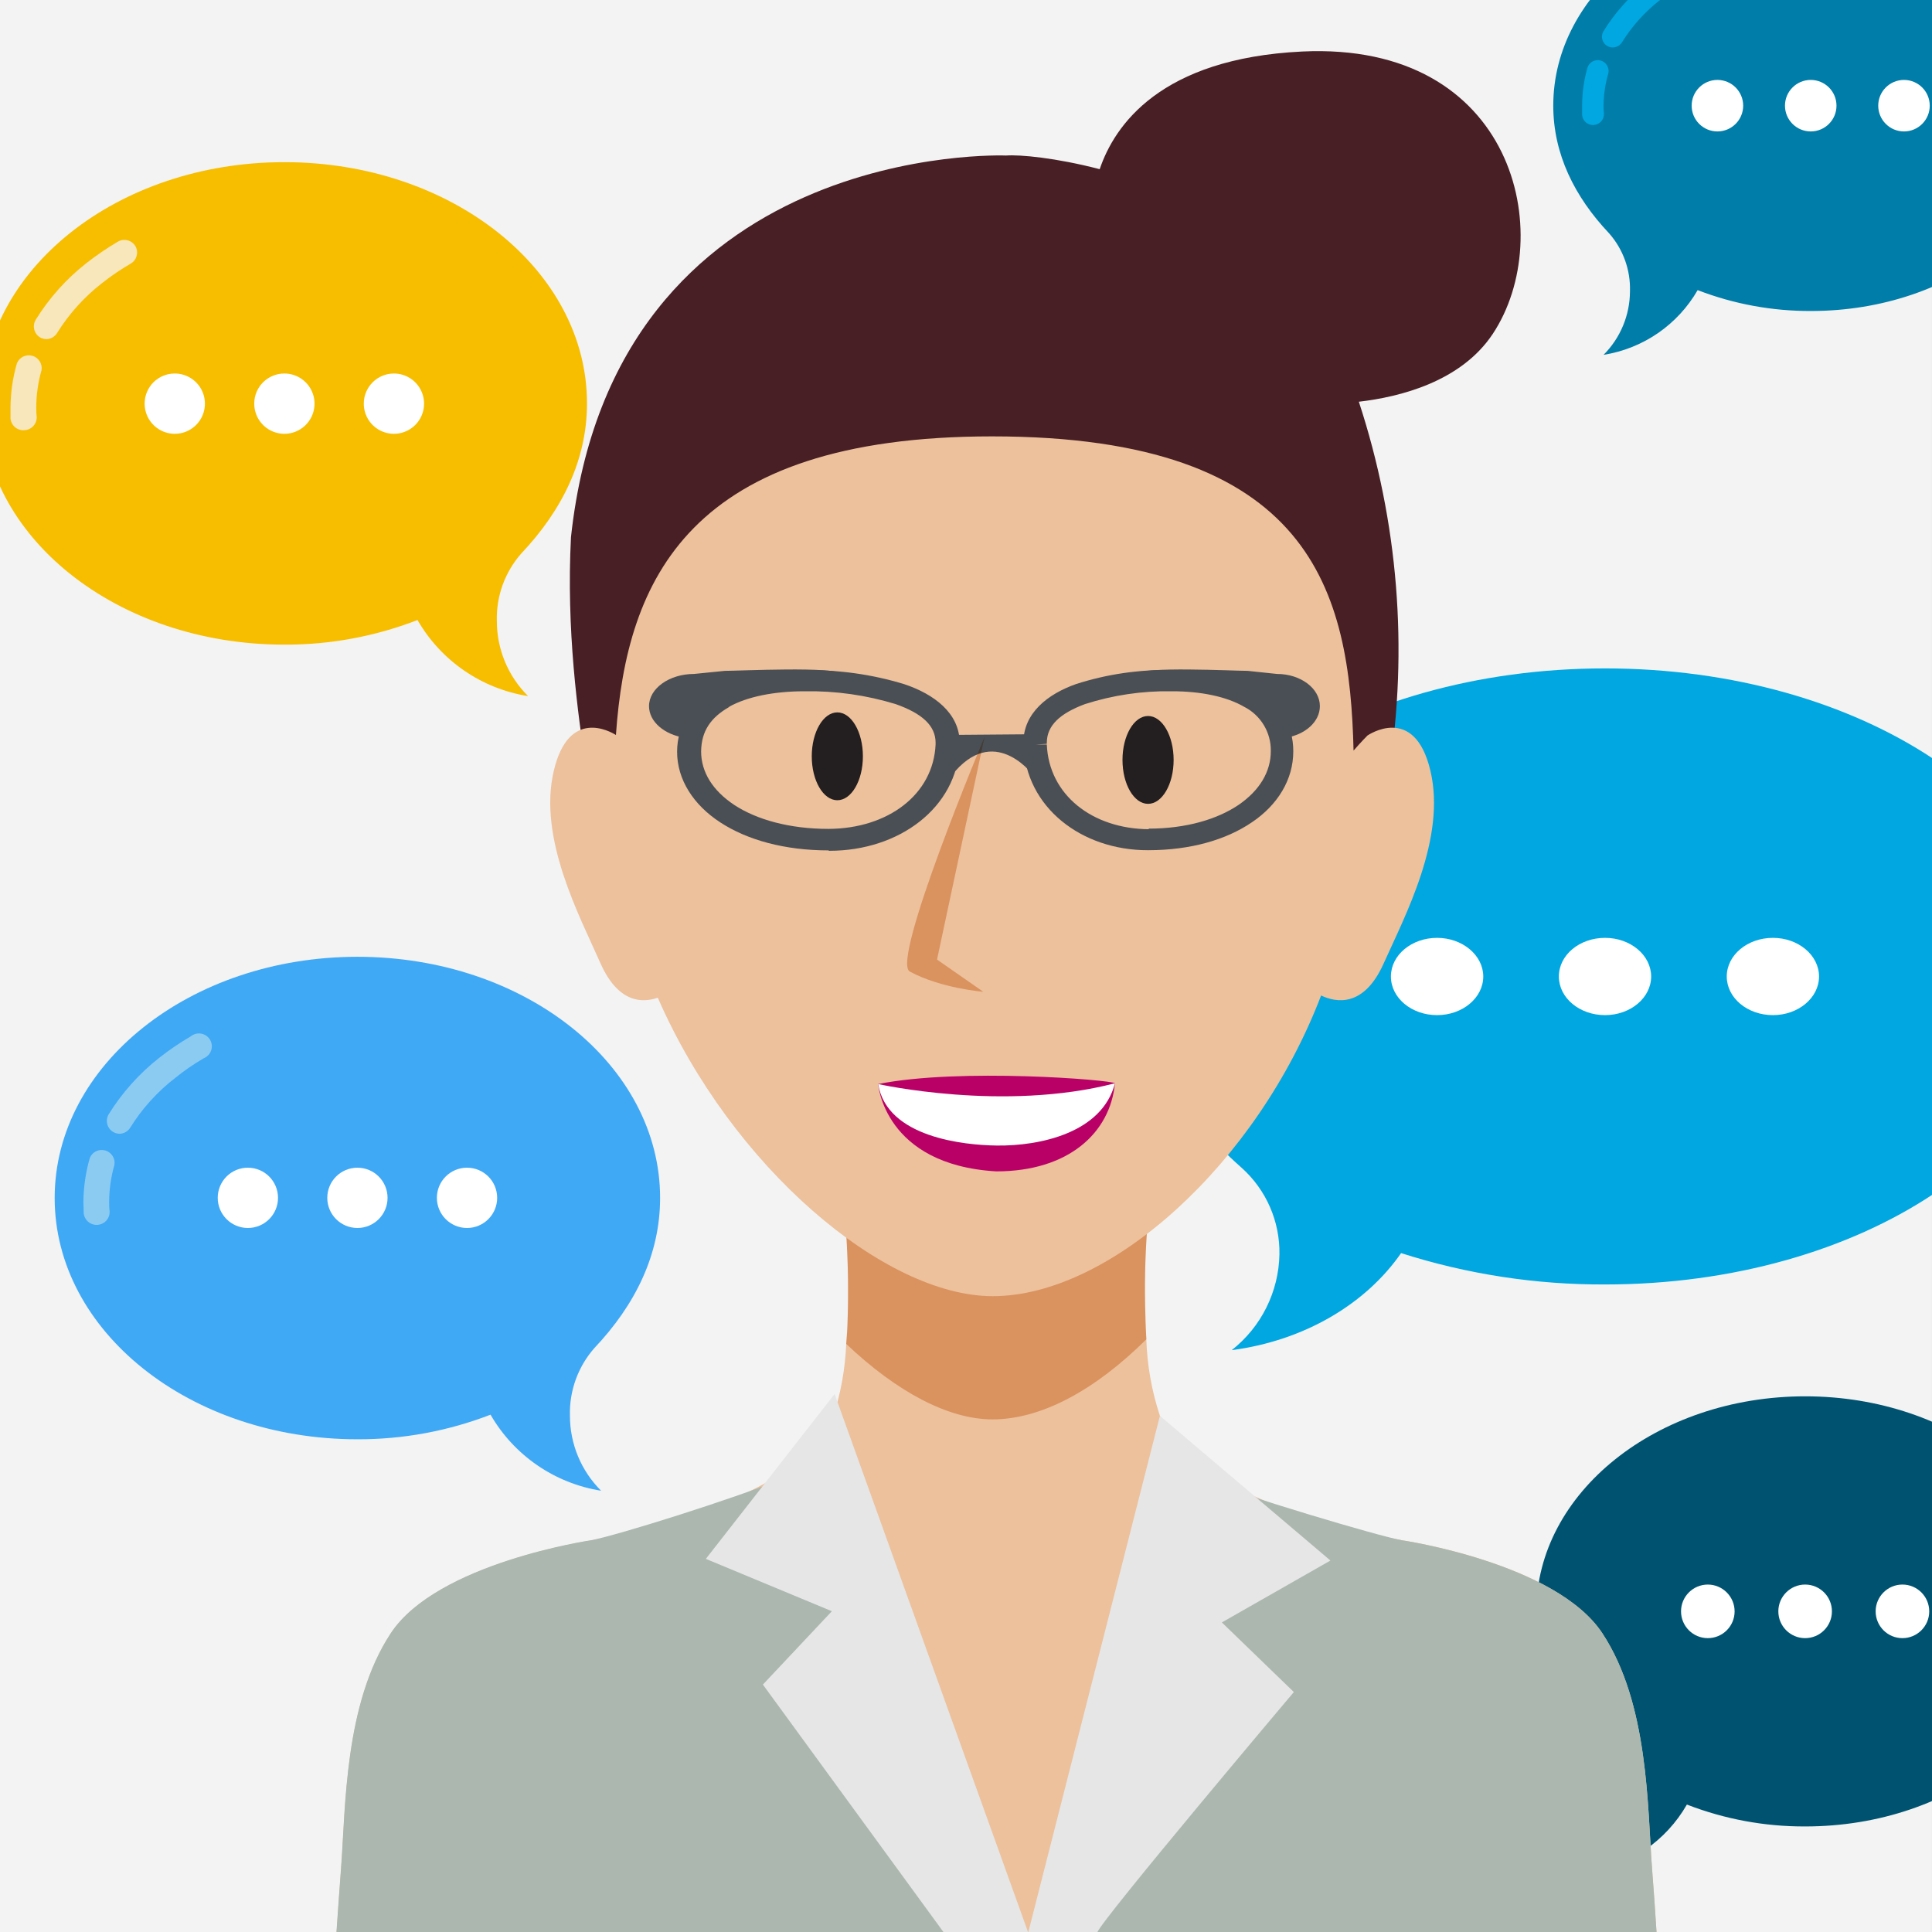
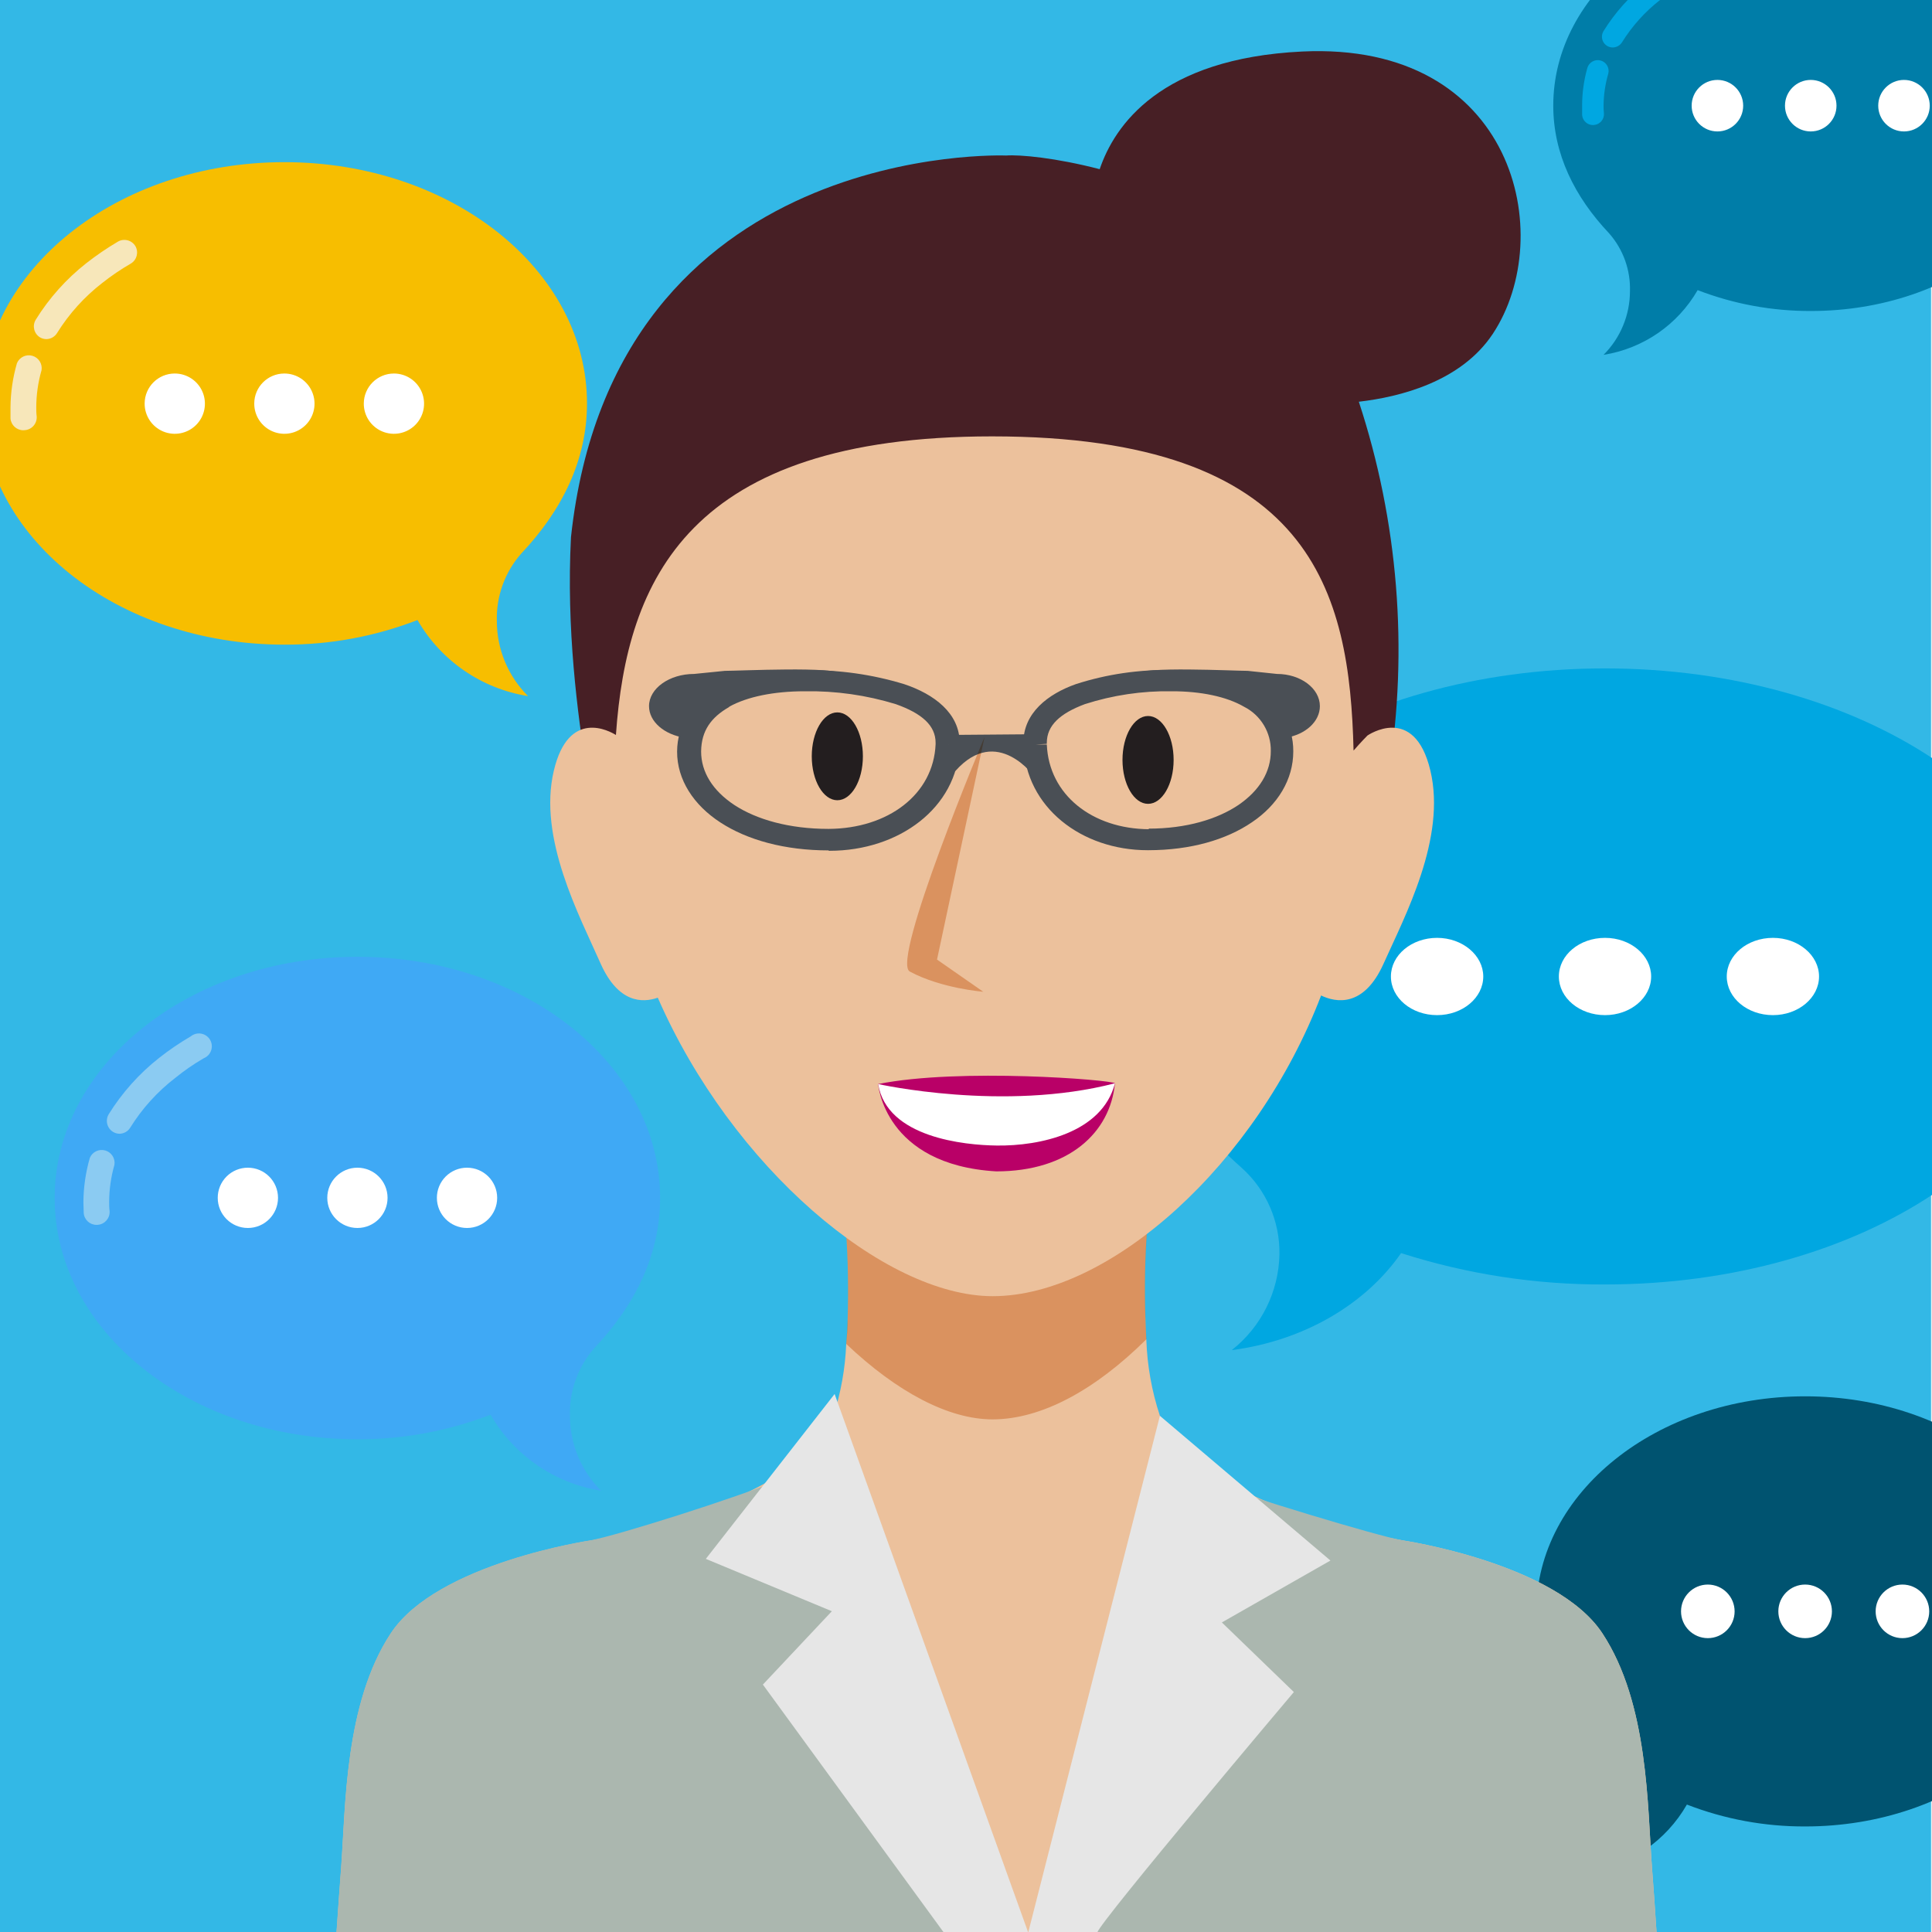
<svg xmlns="http://www.w3.org/2000/svg" viewBox="0 0 300 300">
  <defs>
-     <style>.a{isolation:isolate;}.b{fill:#f3f3f3;}.c{fill:#005370;}.d{fill:#fff;}.e{fill:#f7be00;}.f{fill:#f7e7ba;}.g{fill:#007da8;}.h{fill:#00a7e1;}.i{fill:#3fa9f5;}.j{fill:#8bcbf2;}.k{fill:#99dbf3;}.l,.m{fill:#ecc19c;}.m{mix-blend-mode:multiply;}.n{fill:#abb7af;}.o{fill:#471f25;}.p{fill:#b90067;}.q{fill:#4a4f55;}.r{fill:#231e1f;}.s{fill:#e6e6e6;}</style>
+     <style>.a{isolation:isolate;}.b{fill:#33b8e6;}.c{fill:#005370;}.d{fill:#fff;}.e{fill:#f7be00;}.f{fill:#f7e7ba;}.g{fill:#007da8;}.h{fill:#00a7e1;}.i{fill:#3fa9f5;}.j{fill:#8bcbf2;}.k{fill:#99dbf3;}.l,.m{fill:#ecc19c;}.m{mix-blend-mode:multiply;}.n{fill:#abb7af;}.o{fill:#471f25;}.p{fill:#b90067;}.q{fill:#4a4f55;}.r{fill:#231e1f;}.s{fill:#e6e6e6;}</style>
  </defs>
  <g class="a">
    <rect class="b" x="-0.15" y="-0.33" width="300" height="301" />
    <path class="c" d="M280.31,216.82c-23.06,0-41.75,15-41.75,33.39,0,7.85,3.44,14.81,9.05,20.76a13.63,13.63,0,0,1,3.38,9.38,14.65,14.65,0,0,1-4.29,10.38,21.46,21.46,0,0,0,15.24-10.52,50.2,50.2,0,0,0,18.37,3.4c23.06,0,41.75-14.95,41.75-33.4S303.37,216.82,280.31,216.82Z" />
    <path class="d" d="M269.35,250.22a4.16,4.16,0,1,1-4.16-4.17A4.17,4.17,0,0,1,269.35,250.22Z" />
    <path class="d" d="M284.46,250.22a4.16,4.16,0,1,1-4.15-4.17A4.16,4.16,0,0,1,284.46,250.22Z" />
    <path class="d" d="M299.57,250.22a4.16,4.16,0,1,1-4.15-4.17A4.16,4.16,0,0,1,299.57,250.22Z" />
    <path class="e" d="M44.15,25.18c26,0,47,16.78,47,37.46,0,8.81-3.88,16.61-10.19,23.29a15.19,15.19,0,0,0-3.81,10.51A16.4,16.4,0,0,0,82,108.09,24.17,24.17,0,0,1,64.83,96.28a56.61,56.61,0,0,1-20.68,3.82c-26,0-47-16.77-47-37.46S18.19,25.18,44.15,25.18Z" />
    <path class="f" d="M3.63,66.81a2,2,0,0,1-2-1.82c0-.67,0-1.21,0-1.72a25.48,25.48,0,0,1,1-6.87,2,2,0,0,1,3.82,1.09,21.13,21.13,0,0,0-.82,5.78c0,.42,0,.87.07,1.42A2,2,0,0,1,3.77,66.8Z" />
    <path class="f" d="M7.2,52.66a2,2,0,0,1-1-.28,2,2,0,0,1-.66-2.72,33.81,33.81,0,0,1,7.86-8.79,45.1,45.1,0,0,1,4.91-3.35,2,2,0,0,1,2.72.71,2,2,0,0,1-.72,2.7,36.34,36.34,0,0,0-4.42,3,29.53,29.53,0,0,0-7,7.74A2,2,0,0,1,7.2,52.66Z" />
    <path class="d" d="M56.49,62.65A4.68,4.68,0,1,0,61.17,58,4.68,4.68,0,0,0,56.49,62.65Z" />
    <path class="d" d="M39.48,62.65A4.68,4.68,0,1,0,44.15,58,4.67,4.67,0,0,0,39.48,62.65Z" />
    <path class="d" d="M22.46,62.65A4.68,4.68,0,1,0,27.14,58,4.67,4.67,0,0,0,22.46,62.65Z" />
    <path class="g" d="M281.19-15.48c-22.1,0-40,14.28-40,31.88,0,7.5,3.3,14.15,8.67,19.83a13,13,0,0,1,3.24,9A14,14,0,0,1,249,55.1a20.58,20.58,0,0,0,14.61-10.05,48.3,48.3,0,0,0,17.61,3.24c22.1,0,40-14.27,40-31.89S303.29-15.48,281.19-15.48Z" />
    <path class="h" d="M247.36,19.42a1.7,1.7,0,0,1-1.69-1.55c0-.57,0-1,0-1.47a21.54,21.54,0,0,1,.81-5.84,1.68,1.68,0,0,1,3.24.92A18.38,18.38,0,0,0,249,16.4c0,.36,0,.74.06,1.21a1.69,1.69,0,0,1-1.57,1.8Z" />
    <path class="h" d="M250.4,7.37A1.67,1.67,0,0,1,249,4.82a28.92,28.92,0,0,1,6.7-7.49,36.5,36.5,0,0,1,4.18-2.84,1.69,1.69,0,0,1,2.31.6,1.68,1.68,0,0,1-.61,2.3A31,31,0,0,0,257.77,0a25.22,25.22,0,0,0-5.92,6.59A1.71,1.71,0,0,1,250.4,7.37Z" />
    <path class="d" d="M270.68,16.41a4,4,0,1,1-4-4A4,4,0,0,1,270.68,16.41Z" />
    <path class="d" d="M285.17,16.41a4,4,0,1,1-4-4A4,4,0,0,1,285.17,16.41Z" />
    <path class="d" d="M299.65,16.41a4,4,0,1,1-4-4A4,4,0,0,1,299.65,16.41Z" />
    <path class="i" d="M55.5,148.57c26,0,47,16.77,47,37.45,0,8.81-3.88,16.62-10.19,23.29a15.23,15.23,0,0,0-3.81,10.52,16.4,16.4,0,0,0,4.84,11.65,24.2,24.2,0,0,1-17.17-11.81,56.82,56.82,0,0,1-20.68,3.82c-26,0-47-16.77-47-37.47S29.54,148.57,55.5,148.57Z" />
    <path class="j" d="M15,190.2a2,2,0,0,1-2-1.83c0-.66-.05-1.21-.05-1.71a25.48,25.48,0,0,1,1-6.87,2,2,0,0,1,3.82,1.08,21.14,21.14,0,0,0-.82,5.79c0,.41,0,.86.07,1.41a2,2,0,0,1-1.84,2.12Z" />
    <path class="j" d="M18.55,176.05a2,2,0,0,1-1.69-3,34,34,0,0,1,7.86-8.79,42.76,42.76,0,0,1,4.91-3.34,2,2,0,1,1,2,3.41,34.22,34.22,0,0,0-4.42,3.05,29.22,29.22,0,0,0-7,7.74A2,2,0,0,1,18.55,176.05Z" />
    <path class="d" d="M67.84,186a4.68,4.68,0,1,0,4.68-4.68A4.67,4.67,0,0,0,67.84,186Z" />
    <path class="d" d="M50.82,186a4.68,4.68,0,1,0,4.68-4.68A4.68,4.68,0,0,0,50.82,186Z" />
    <path class="d" d="M33.81,186a4.68,4.68,0,1,0,4.68-4.68A4.67,4.67,0,0,0,33.81,186Z" />
    <path class="h" d="M249.22,103.79c-39.77,0-72,21.42-72,47.83,0,11.24,5.94,21.21,15.61,29.74a17.64,17.64,0,0,1,5.84,13.42,19.38,19.38,0,0,1-7.41,14.87c11.25-1.47,20.82-7.16,26.3-15.07a102.44,102.44,0,0,0,31.68,4.87c39.79,0,72-21.41,72-47.83S289,103.79,249.22,103.79Z" />
    <path class="k" d="M188.35,156.14a2.89,2.89,0,0,1-3-2.33c0-.85-.08-1.54-.08-2.19a27.34,27.34,0,0,1,1.46-8.77,3.15,3.15,0,0,1,3.75-1.74,2.5,2.5,0,0,1,2.1,3.12,22.8,22.8,0,0,0-1.25,7.39,18,18,0,0,0,.1,1.81,2.72,2.72,0,0,1-2.81,2.7Z" />
    <path class="k" d="M193.82,138.07a3.68,3.68,0,0,1-1.58-.36,2.29,2.29,0,0,1-1-3.47A47.17,47.17,0,0,1,203.28,123a69.68,69.68,0,0,1,7.52-4.27,3.4,3.4,0,0,1,4.16.9,2.31,2.31,0,0,1-1.1,3.46,56.83,56.83,0,0,0-6.78,3.89,40.91,40.91,0,0,0-10.65,9.88A3.26,3.26,0,0,1,193.82,138.07Z" />
    <path class="d" d="M230.32,151.63c0,3.3-3.21,6-7.17,6s-7.17-2.67-7.17-6,3.22-6,7.17-6S230.32,148.34,230.32,151.63Z" />
    <path class="d" d="M256.39,151.63c0,3.3-3.21,6-7.16,6s-7.17-2.67-7.17-6,3.2-6,7.17-6S256.39,148.34,256.39,151.63Z" />
    <path class="d" d="M282.46,151.63c0,3.3-3.21,6-7.16,6s-7.17-2.67-7.17-6,3.21-6,7.17-6S282.46,148.34,282.46,151.63Z" />
    <path class="l" d="M257.23,300.08c-.23-3.52-.47-7.05-.7-9.93-.73-9.52-.51-25.61-7.72-36.54s-31.13-14.44-31.13-14.44a110,110,0,0,1-18.75-5.12c-8.24-3.1-16.36-7.74-18.82-14.2A42.16,42.16,0,0,1,178,208c-.07-1.24-.11-2.52-.15-3.72a127,127,0,0,1,.26-13.27l-25.22,1.58L131.36,191a136.9,136.9,0,0,1,.26,13.89c0,1.27-.11,2.55-.22,3.82a41.82,41.82,0,0,1-2,11.17c-2.32,6.05-9.56,10.48-17.21,13.55a108.77,108.77,0,0,1-20.4,5.77s-23.9,3.51-31.1,14.44-7,27-7.72,36.54c-.22,2.88-.47,6.41-.71,9.93Z" />
    <path class="m" d="M177.86,204.24c0,1.2.08,2.48.15,3.72-7.94,7.87-16.28,12.44-23.89,12.44-6.84,0-14.86-4.26-22.72-11.72.11-1.27.18-2.55.22-3.82a136.9,136.9,0,0,0-.26-13.89l21.54,1.58L178.12,191A127,127,0,0,0,177.86,204.24Z" />
    <path class="n" d="M257.23,300.08c-.23-3.52-.47-7.05-.7-9.93-.73-9.52-.51-25.61-7.72-36.54s-31.13-14.44-31.13-14.44c-3.68-.65-24.24-6.81-31.74-9.67l-26.28,70.58L121.84,229.5c-8,3.27-26.14,8.95-30.07,9.67,0,0-23.9,3.51-31.1,14.44s-7,27-7.72,36.54c-.22,2.88-.47,6.41-.71,9.93Z" />
    <path class="o" d="M202.19,8c-22,1.07-29.12,11.45-31.43,18.27-6.8-1.77-12.39-2.28-14.53-2.12,0,0-60.91-2.53-67.57,59.27-.73,14.3,1,27.21,2.47,36.67H215.66A123.47,123.47,0,0,0,211,62.38c6.4-.74,15.88-3.12,20.8-10.54C241.88,36.62,235.23,6.41,202.19,8Z" />
    <path class="l" d="M222.11,119.66c-2.49-10.5-9.77-5.45-9.77-5.45s-1,1-2.16,2.34c-.6-24.61-6.31-48.79-56.13-48.79-47.16,0-56.73,22.32-58.41,46.37-.94-.59-7.34-4.18-9.64,5.53-2.5,10.5,4,22.56,7.28,30,2.74,6.1,6.47,6.1,8.86,5.26,11.51,26.35,35.2,46.35,52,46.35,18.21,0,41-20.52,51-46.69,2.28,1.09,6.61,1.93,9.69-4.92C218.16,142.22,224.61,130.16,222.11,119.66Z" />
    <path class="p" d="M136.36,168.33s.9,12.54,18.34,13.56c11.24,0,17.69-6,18.43-13.68C161.28,169.82,136.36,168.33,136.36,168.33Z" />
    <path class="d" d="M136.36,168.33s19.94.4,36.77-.12c-2,7.74-11.73,9.75-18.32,9.67C149.76,177.82,137.72,176.65,136.36,168.33Z" />
    <path class="p" d="M136.36,168.33s19.5,4.37,36.77-.12C172.56,167.68,149,165.79,136.36,168.33Z" />
    <path class="q" d="M128.68,132.05c-6.83,0-12.63-1.61-16.82-4.34h0c-4.17-2.71-6.73-6.65-6.72-11h0a10.84,10.84,0,0,1,6.12-9.73h0c3.69-2,8.49-2.9,13.73-2.9h0a49.67,49.67,0,0,1,15.46,2.17h0c4.58,1.54,8.57,4.48,8.57,9.12h0v.3h0l-1.87,0,1.87.06c-.38,9.73-9.45,16.38-20.21,16.38h-.13Zm-15.45-22.27c-2.8,1.6-4.32,3.67-4.36,6.9h0c0,3.2,1.79,6.1,5.19,8.34h0c3.41,2.22,8.44,3.69,14.62,3.69h0c9.2-.05,16.27-5.33,16.6-13.15h0v-.22h0c0-2.7-2.15-4.57-6.18-6h0a45.6,45.6,0,0,0-14.11-2h-.06c-4.74,0-8.91.84-11.7,2.4Z" />
    <path class="q" d="M130.92,104.67c-1.27-1.23-16.09-.5-18.37-.5l-4.77.48c-3.85,0-7,2.25-7,5,0,2.41,2.37,4.42,5.52,4.9C108.39,110.11,113.79,105.91,130.92,104.67Z" />
    <path class="q" d="M158.91,115.67h0c0-.14,0-.25,0-.33h0c0-4.64,3.81-7.58,8.18-9.12h0a45.51,45.51,0,0,1,14.78-2.17h0c5,0,9.58.86,13.1,2.9h0a10.88,10.88,0,0,1,5.85,9.73h0c0,4.38-2.43,8.32-6.42,11h0c-4,2.73-9.54,4.33-16.06,4.34h-.13c-10.28,0-18.94-6.65-19.29-16.38Zm19.42,13c5.9,0,10.71-1.47,14-3.69h0c3.26-2.24,5-5.14,5-8.34h0a7.57,7.57,0,0,0-4.16-6.9h0c-2.68-1.56-6.68-2.41-11.23-2.4h0a41.83,41.83,0,0,0-13.49,2h0c-3.85,1.44-5.9,3.31-5.9,6h0v.17h0l-1.78.1,1.78,0c.32,7.82,7.07,13.1,15.86,13.15Z" />
    <path class="q" d="M176.19,104.67c1.21-1.23,15.36-.5,17.55-.5l4.55.48c3.68,0,6.66,2.25,6.66,5,0,2.41-2.26,4.42-5.27,4.9C197.71,110.11,192.54,105.91,176.19,104.67Z" />
    <path class="q" d="M147.33,114.12c.25,1.64-.53,4-1.37,5.83.29-.22,2.1.1,2.39-.23,6.52-7.34,12.37,1,12.37,1l.14-6.71Z" />
    <ellipse class="r" cx="130.02" cy="117.44" rx="3.97" ry="6.82" />
    <ellipse class="r" cx="178.27" cy="118" rx="3.97" ry="6.82" />
    <path class="m" d="M152.88,114.44s-14.62,34.8-11.61,36.42c4.91,2.64,11.41,3.14,11.41,3.14l-7.18-5Z" />
    <path class="s" d="M129.6,216.46l30.06,83.62,20.45-80.23,26.48,22.47-16.86,9.61,11.18,10.81s-30,35.52-30.55,37.37l-23.73.08-28.17-38.61,10.71-11.39-19.57-8.13Z" />
  </g>
</svg>
